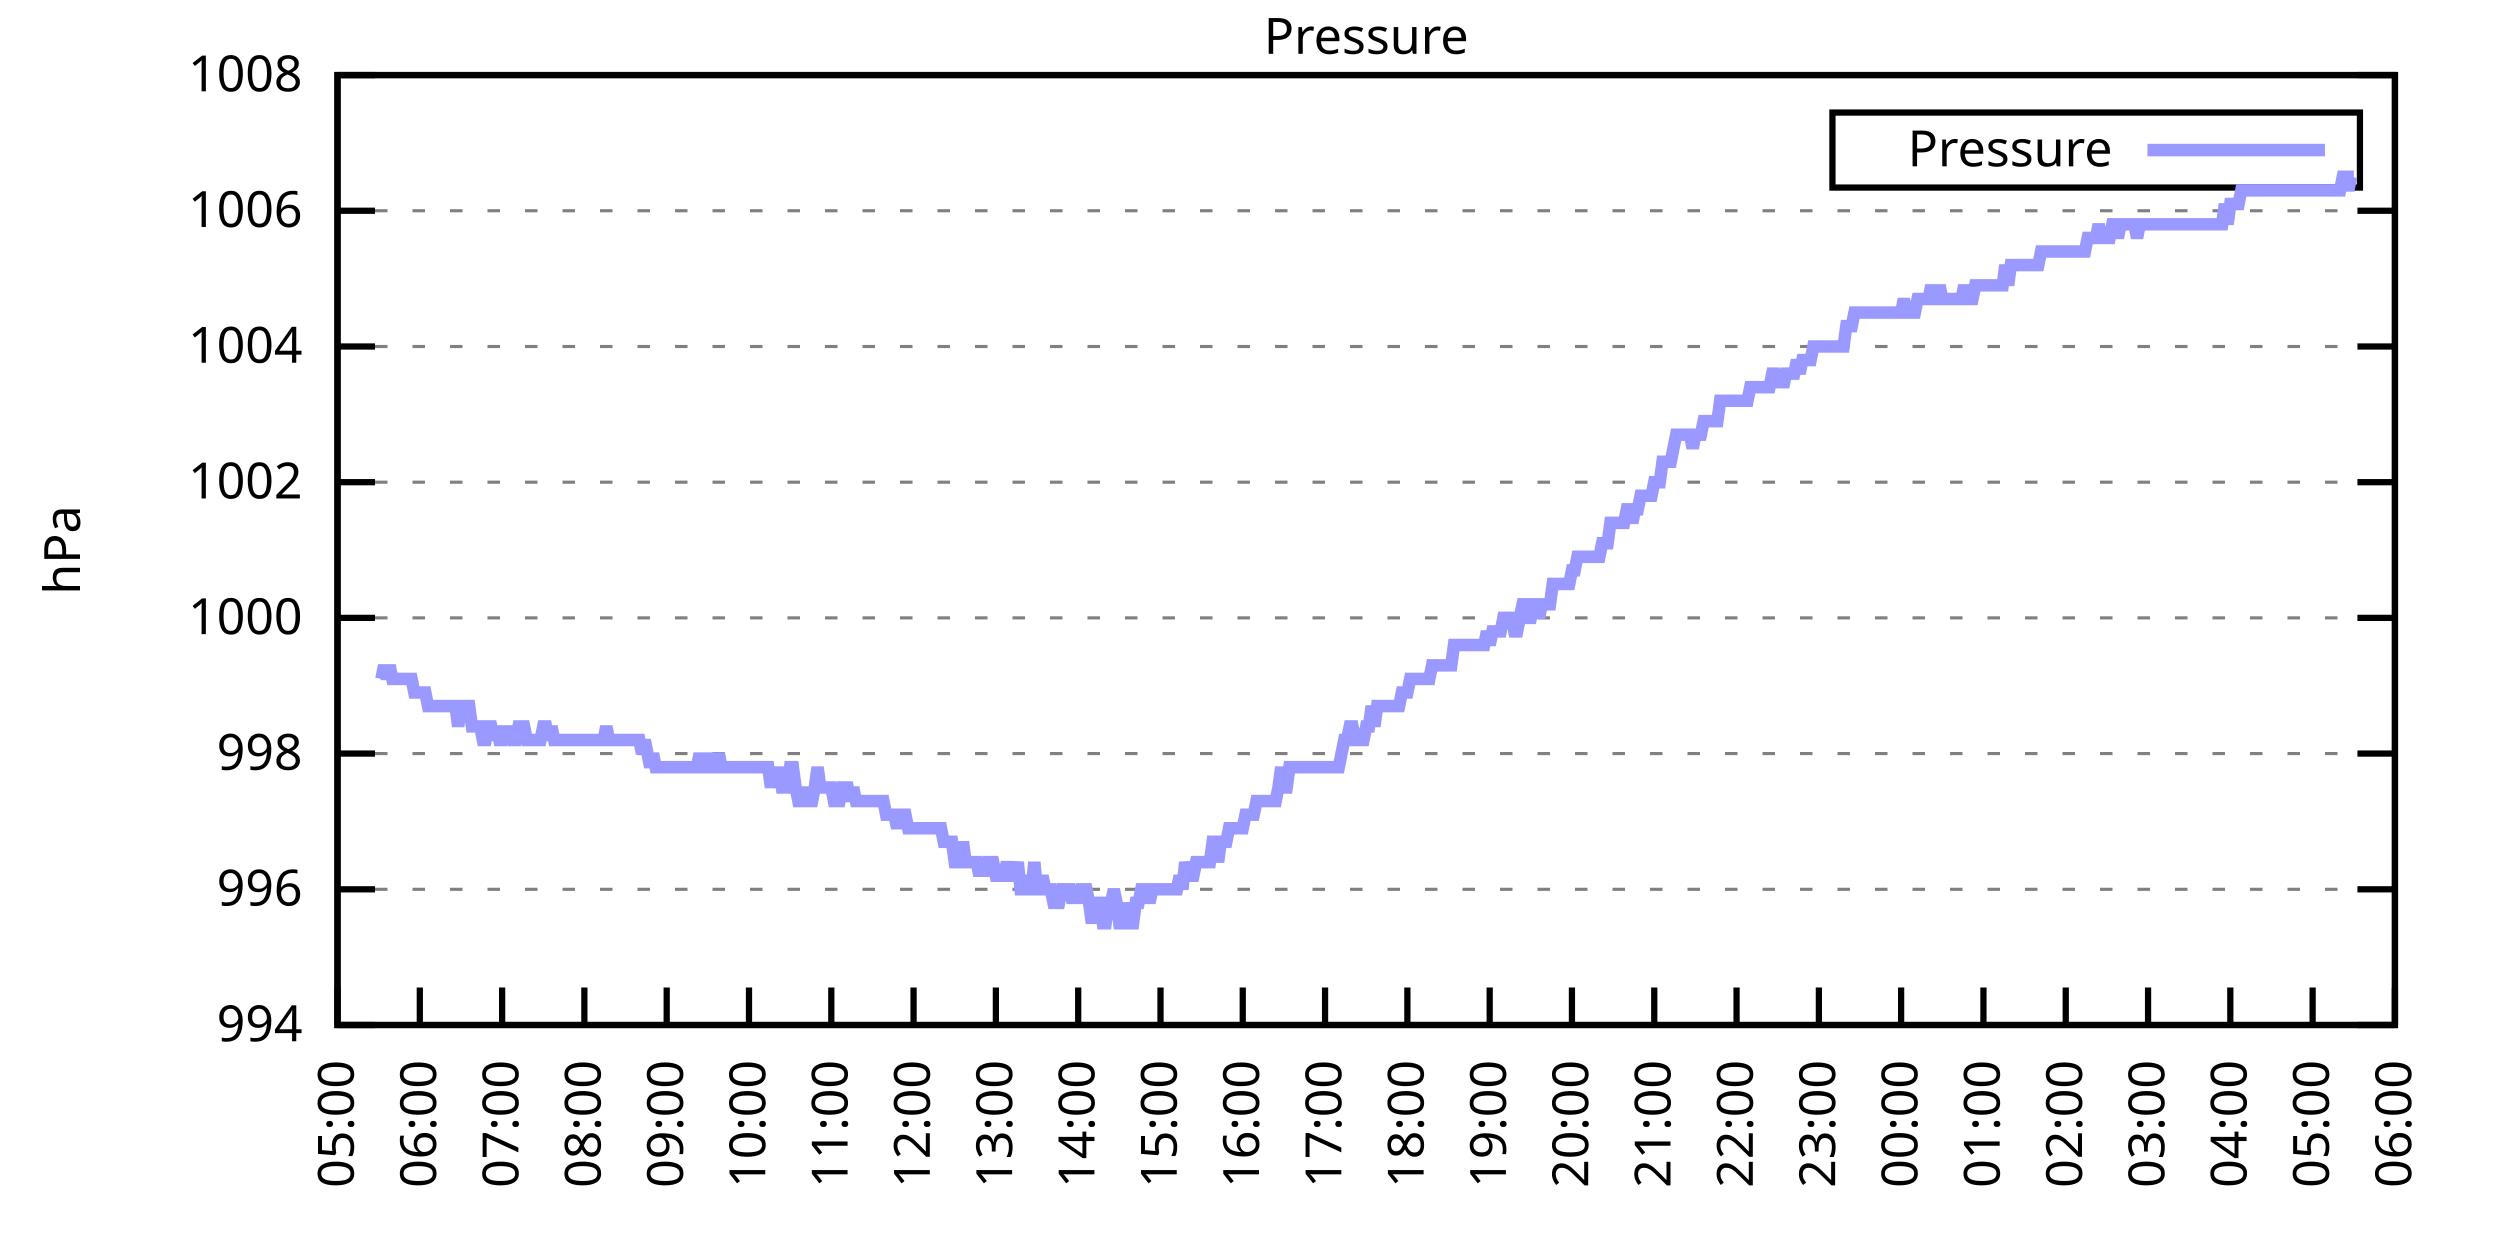
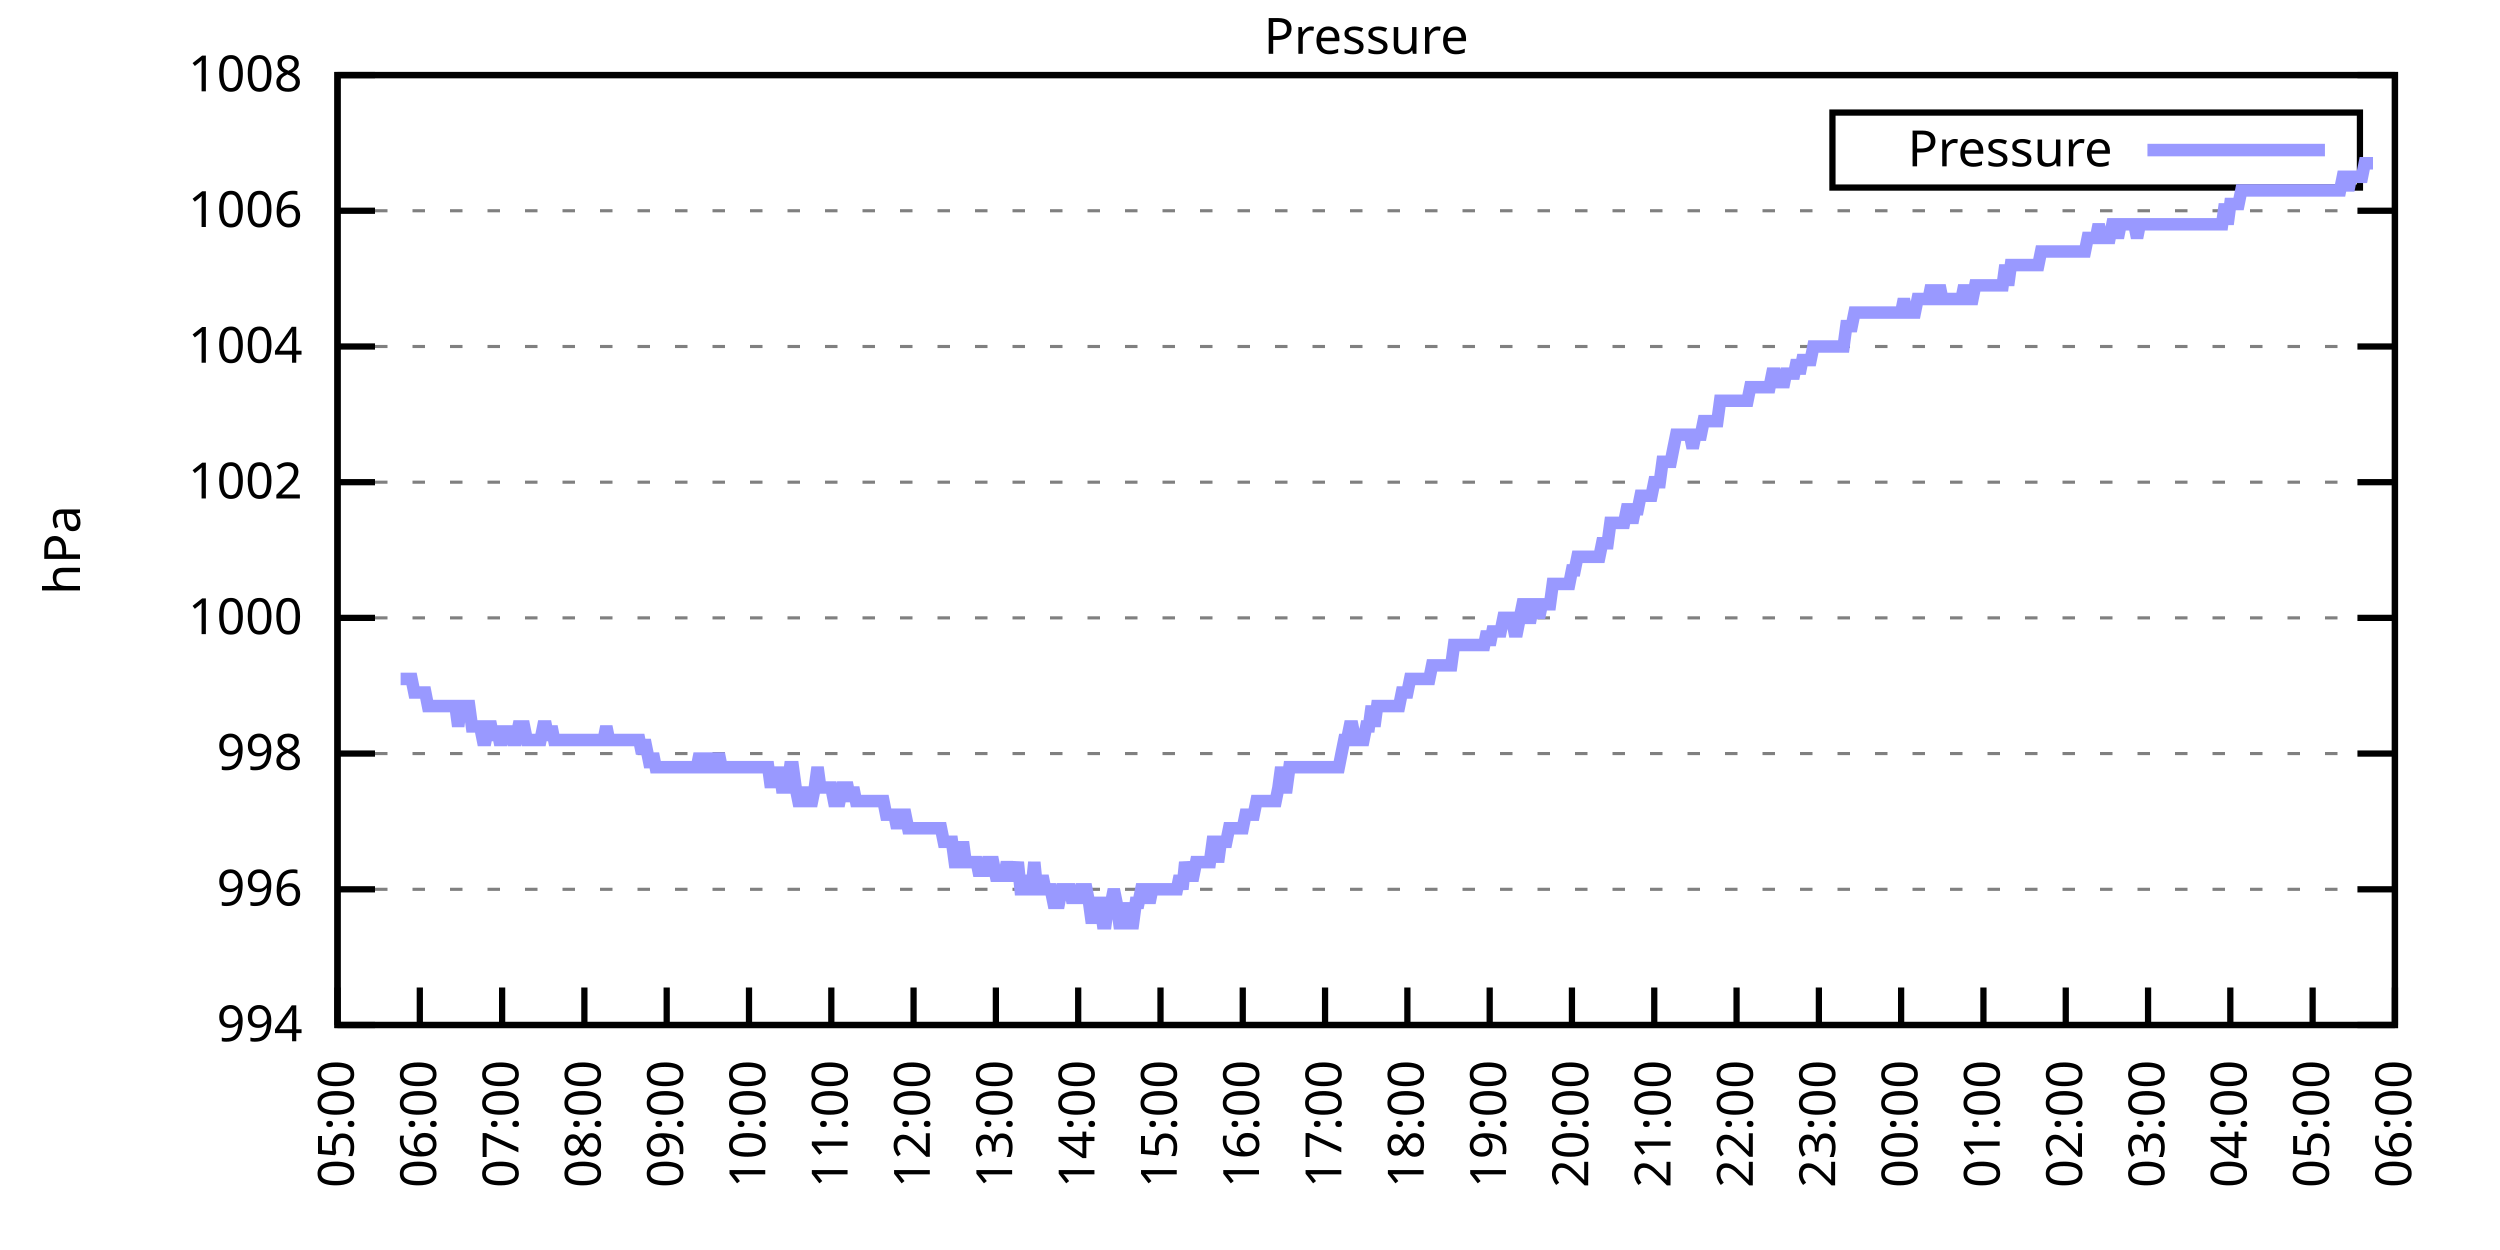
<svg xmlns="http://www.w3.org/2000/svg" xmlns:xlink="http://www.w3.org/1999/xlink" width="400" height="200" viewBox="0 0 400 200">
  <g id="gnuplot_canvas">
    <rect x="0" y="0" width="400" height="200" fill="none" />
    <defs>
      <circle id="gpDot" r="0.5" stroke-width="0.5" stroke="currentColor" />
      <path id="gpPt0" stroke-width="0.333" stroke="currentColor" d="M-1,0 h2 M0,-1 v2" />
      <path id="gpPt1" stroke-width="0.333" stroke="currentColor" d="M-1,-1 L1,1 M1,-1 L-1,1" />
      <path id="gpPt2" stroke-width="0.333" stroke="currentColor" d="M-1,0 L1,0 M0,-1 L0,1 M-1,-1 L1,1 M-1,1 L1,-1" />
      <rect id="gpPt3" stroke-width="0.333" stroke="currentColor" x="-1" y="-1" width="2" height="2" />
      <rect id="gpPt4" stroke-width="0.333" stroke="currentColor" fill="currentColor" x="-1" y="-1" width="2" height="2" />
      <circle id="gpPt5" stroke-width="0.333" stroke="currentColor" cx="0" cy="0" r="1" />
      <use xlink:href="#gpPt5" id="gpPt6" fill="currentColor" stroke="none" />
      <path id="gpPt7" stroke-width="0.333" stroke="currentColor" d="M0,-1.33 L-1.33,0.67 L1.33,0.67 z" />
      <use xlink:href="#gpPt7" id="gpPt8" fill="currentColor" stroke="none" />
      <use xlink:href="#gpPt7" id="gpPt9" stroke="currentColor" transform="rotate(180)" />
      <use xlink:href="#gpPt9" id="gpPt10" fill="currentColor" stroke="none" />
      <use xlink:href="#gpPt3" id="gpPt11" stroke="currentColor" transform="rotate(45)" />
      <use xlink:href="#gpPt11" id="gpPt12" fill="currentColor" stroke="none" />
      <path id="gpPt13" stroke-width="0.333" stroke="currentColor" d="M0,1.330 L1.265,0.411 L0.782,-1.067 L-0.782,-1.076 L-1.265,0.411 z" />
      <use xlink:href="#gpPt13" id="gpPt14" fill="currentColor" stroke="none" />
      <filter id="textbox" filterUnits="objectBoundingBox" x="0" y="0" height="1" width="1">
        <feFlood flood-color="white" flood-opacity="1" result="bgnd" />
        <feComposite in="SourceGraphic" in2="bgnd" operator="atop" />
      </filter>
      <filter id="greybox" filterUnits="objectBoundingBox" x="0" y="0" height="1" width="1">
        <feFlood flood-color="lightgrey" flood-opacity="1" result="grey" />
        <feComposite in="SourceGraphic" in2="grey" operator="atop" />
      </filter>
    </defs>
    <g fill="none" color="white" stroke="currentColor" stroke-width="1.00" stroke-linecap="butt" stroke-linejoin="miter">
</g>
    <g fill="none" color="black" stroke="currentColor" stroke-width="1.00" stroke-linecap="butt" stroke-linejoin="miter">
      <g stroke="none" shape-rendering="crispEdges">
        <polygon fill="rgb(255, 255, 255)" points="54.00,164.00 383.18,164.00 383.18,12.02 54.00,12.02 " />
      </g>
    </g>
    <g fill="none" color="black" stroke="currentColor" stroke-width="1.00" stroke-linecap="butt" stroke-linejoin="miter">
</g>
    <g fill="none" color="black" stroke="black" stroke-width="0.50" stroke-linecap="butt" stroke-linejoin="miter">
</g>
    <g fill="none" color="gray" stroke="currentColor" stroke-width="0.50" stroke-linecap="butt" stroke-linejoin="miter">
      <path stroke="gray" stroke-dasharray="2,4" class="gridline" d="M54.00,164.00 L383.19,164.00  " />
    </g>
    <g fill="none" color="gray" stroke="gray" stroke-width="1.00" stroke-linecap="butt" stroke-linejoin="miter">
</g>
    <g fill="none" color="black" stroke="currentColor" stroke-width="1.00" stroke-linecap="butt" stroke-linejoin="miter">
      <path stroke="black" d="M54.00,164.00 L60.00,164.00 M383.19,164.00 L377.19,164.00  " />
      <g transform="translate(48.40,166.60)" stroke="none" fill="black" font-family="Sans" font-size="8.00" text-anchor="end">
        <text>
          <tspan font-family="Sans"> 994</tspan>
        </text>
      </g>
    </g>
    <g fill="none" color="black" stroke="currentColor" stroke-width="1.00" stroke-linecap="butt" stroke-linejoin="miter">
</g>
    <g fill="none" color="black" stroke="black" stroke-width="0.50" stroke-linecap="butt" stroke-linejoin="miter">
</g>
    <g fill="none" color="gray" stroke="currentColor" stroke-width="0.50" stroke-linecap="butt" stroke-linejoin="miter">
      <path stroke="gray" stroke-dasharray="2,4" class="gridline" d="M54.00,142.29 L383.19,142.29  " />
    </g>
    <g fill="none" color="gray" stroke="gray" stroke-width="1.00" stroke-linecap="butt" stroke-linejoin="miter">
</g>
    <g fill="none" color="black" stroke="currentColor" stroke-width="1.00" stroke-linecap="butt" stroke-linejoin="miter">
      <path stroke="black" d="M54.00,142.29 L60.00,142.29 M383.19,142.29 L377.19,142.29  " />
      <g transform="translate(48.40,144.89)" stroke="none" fill="black" font-family="Sans" font-size="8.00" text-anchor="end">
        <text>
          <tspan font-family="Sans"> 996</tspan>
        </text>
      </g>
    </g>
    <g fill="none" color="black" stroke="currentColor" stroke-width="1.00" stroke-linecap="butt" stroke-linejoin="miter">
</g>
    <g fill="none" color="black" stroke="black" stroke-width="0.50" stroke-linecap="butt" stroke-linejoin="miter">
</g>
    <g fill="none" color="gray" stroke="currentColor" stroke-width="0.50" stroke-linecap="butt" stroke-linejoin="miter">
      <path stroke="gray" stroke-dasharray="2,4" class="gridline" d="M54.00,120.57 L383.19,120.57  " />
    </g>
    <g fill="none" color="gray" stroke="gray" stroke-width="1.00" stroke-linecap="butt" stroke-linejoin="miter">
</g>
    <g fill="none" color="black" stroke="currentColor" stroke-width="1.00" stroke-linecap="butt" stroke-linejoin="miter">
      <path stroke="black" d="M54.00,120.57 L60.00,120.57 M383.19,120.57 L377.19,120.57  " />
      <g transform="translate(48.40,123.17)" stroke="none" fill="black" font-family="Sans" font-size="8.00" text-anchor="end">
        <text>
          <tspan font-family="Sans"> 998</tspan>
        </text>
      </g>
    </g>
    <g fill="none" color="black" stroke="currentColor" stroke-width="1.00" stroke-linecap="butt" stroke-linejoin="miter">
</g>
    <g fill="none" color="black" stroke="black" stroke-width="0.50" stroke-linecap="butt" stroke-linejoin="miter">
</g>
    <g fill="none" color="gray" stroke="currentColor" stroke-width="0.50" stroke-linecap="butt" stroke-linejoin="miter">
      <path stroke="gray" stroke-dasharray="2,4" class="gridline" d="M54.00,98.86 L383.19,98.86  " />
    </g>
    <g fill="none" color="gray" stroke="gray" stroke-width="1.00" stroke-linecap="butt" stroke-linejoin="miter">
</g>
    <g fill="none" color="black" stroke="currentColor" stroke-width="1.00" stroke-linecap="butt" stroke-linejoin="miter">
      <path stroke="black" d="M54.00,98.86 L60.00,98.86 M383.19,98.86 L377.19,98.86  " />
      <g transform="translate(48.40,101.46)" stroke="none" fill="black" font-family="Sans" font-size="8.00" text-anchor="end">
        <text>
          <tspan font-family="Sans"> 1000</tspan>
        </text>
      </g>
    </g>
    <g fill="none" color="black" stroke="currentColor" stroke-width="1.00" stroke-linecap="butt" stroke-linejoin="miter">
</g>
    <g fill="none" color="black" stroke="black" stroke-width="0.50" stroke-linecap="butt" stroke-linejoin="miter">
</g>
    <g fill="none" color="gray" stroke="currentColor" stroke-width="0.50" stroke-linecap="butt" stroke-linejoin="miter">
      <path stroke="gray" stroke-dasharray="2,4" class="gridline" d="M54.00,77.15 L383.19,77.15  " />
    </g>
    <g fill="none" color="gray" stroke="gray" stroke-width="1.00" stroke-linecap="butt" stroke-linejoin="miter">
</g>
    <g fill="none" color="black" stroke="currentColor" stroke-width="1.00" stroke-linecap="butt" stroke-linejoin="miter">
      <path stroke="black" d="M54.00,77.15 L60.00,77.15 M383.19,77.15 L377.19,77.15  " />
      <g transform="translate(48.40,79.75)" stroke="none" fill="black" font-family="Sans" font-size="8.00" text-anchor="end">
        <text>
          <tspan font-family="Sans"> 1002</tspan>
        </text>
      </g>
    </g>
    <g fill="none" color="black" stroke="currentColor" stroke-width="1.00" stroke-linecap="butt" stroke-linejoin="miter">
</g>
    <g fill="none" color="black" stroke="black" stroke-width="0.50" stroke-linecap="butt" stroke-linejoin="miter">
</g>
    <g fill="none" color="gray" stroke="currentColor" stroke-width="0.50" stroke-linecap="butt" stroke-linejoin="miter">
      <path stroke="gray" stroke-dasharray="2,4" class="gridline" d="M54.00,55.44 L383.19,55.44  " />
    </g>
    <g fill="none" color="gray" stroke="gray" stroke-width="1.00" stroke-linecap="butt" stroke-linejoin="miter">
</g>
    <g fill="none" color="black" stroke="currentColor" stroke-width="1.00" stroke-linecap="butt" stroke-linejoin="miter">
      <path stroke="black" d="M54.00,55.44 L60.00,55.44 M383.19,55.44 L377.19,55.44  " />
      <g transform="translate(48.40,58.04)" stroke="none" fill="black" font-family="Sans" font-size="8.00" text-anchor="end">
        <text>
          <tspan font-family="Sans"> 1004</tspan>
        </text>
      </g>
    </g>
    <g fill="none" color="black" stroke="currentColor" stroke-width="1.00" stroke-linecap="butt" stroke-linejoin="miter">
</g>
    <g fill="none" color="black" stroke="black" stroke-width="0.50" stroke-linecap="butt" stroke-linejoin="miter">
</g>
    <g fill="none" color="gray" stroke="currentColor" stroke-width="0.50" stroke-linecap="butt" stroke-linejoin="miter">
      <path stroke="gray" stroke-dasharray="2,4" class="gridline" d="M54.00,33.72 L383.19,33.72  " />
    </g>
    <g fill="none" color="gray" stroke="gray" stroke-width="1.00" stroke-linecap="butt" stroke-linejoin="miter">
</g>
    <g fill="none" color="black" stroke="currentColor" stroke-width="1.00" stroke-linecap="butt" stroke-linejoin="miter">
      <path stroke="black" d="M54.00,33.72 L60.00,33.72 M383.19,33.72 L377.19,33.72  " />
      <g transform="translate(48.40,36.32)" stroke="none" fill="black" font-family="Sans" font-size="8.00" text-anchor="end">
        <text>
          <tspan font-family="Sans"> 1006</tspan>
        </text>
      </g>
    </g>
    <g fill="none" color="black" stroke="currentColor" stroke-width="1.00" stroke-linecap="butt" stroke-linejoin="miter">
</g>
    <g fill="none" color="black" stroke="black" stroke-width="0.50" stroke-linecap="butt" stroke-linejoin="miter">
</g>
    <g fill="none" color="gray" stroke="currentColor" stroke-width="0.50" stroke-linecap="butt" stroke-linejoin="miter">
      <path stroke="gray" stroke-dasharray="2,4" class="gridline" d="M54.00,12.01 L383.19,12.01  " />
    </g>
    <g fill="none" color="gray" stroke="gray" stroke-width="1.00" stroke-linecap="butt" stroke-linejoin="miter">
</g>
    <g fill="none" color="black" stroke="currentColor" stroke-width="1.00" stroke-linecap="butt" stroke-linejoin="miter">
      <path stroke="black" d="M54.00,12.01 L60.00,12.01 M383.19,12.01 L377.19,12.01  " />
      <g transform="translate(48.40,14.61)" stroke="none" fill="black" font-family="Sans" font-size="8.00" text-anchor="end">
        <text>
          <tspan font-family="Sans"> 1008</tspan>
        </text>
      </g>
    </g>
    <g fill="none" color="black" stroke="currentColor" stroke-width="1.00" stroke-linecap="butt" stroke-linejoin="miter">
      <path stroke="black" d="M54.00,164.00 L54.00,158.00  " />
      <g transform="translate(56.60,169.60) rotate(270.00)" stroke="none" fill="black" font-family="Sans" font-size="8.00" text-anchor="end">
        <text>
          <tspan font-family="Sans">05:00</tspan>
        </text>
      </g>
    </g>
    <g fill="none" color="black" stroke="currentColor" stroke-width="1.00" stroke-linecap="butt" stroke-linejoin="miter">
      <path stroke="black" d="M67.17,164.00 L67.17,158.00  " />
      <g transform="translate(69.77,169.60) rotate(270.00)" stroke="none" fill="black" font-family="Sans" font-size="8.00" text-anchor="end">
        <text>
          <tspan font-family="Sans">06:00</tspan>
        </text>
      </g>
    </g>
    <g fill="none" color="black" stroke="currentColor" stroke-width="1.00" stroke-linecap="butt" stroke-linejoin="miter">
      <path stroke="black" d="M80.34,164.00 L80.34,158.00  " />
      <g transform="translate(82.94,169.60) rotate(270.00)" stroke="none" fill="black" font-family="Sans" font-size="8.00" text-anchor="end">
        <text>
          <tspan font-family="Sans">07:00</tspan>
        </text>
      </g>
    </g>
    <g fill="none" color="black" stroke="currentColor" stroke-width="1.00" stroke-linecap="butt" stroke-linejoin="miter">
      <path stroke="black" d="M93.50,164.00 L93.50,158.00  " />
      <g transform="translate(96.10,169.60) rotate(270.00)" stroke="none" fill="black" font-family="Sans" font-size="8.00" text-anchor="end">
        <text>
          <tspan font-family="Sans">08:00</tspan>
        </text>
      </g>
    </g>
    <g fill="none" color="black" stroke="currentColor" stroke-width="1.00" stroke-linecap="butt" stroke-linejoin="miter">
      <path stroke="black" d="M106.67,164.00 L106.67,158.00  " />
      <g transform="translate(109.27,169.60) rotate(270.00)" stroke="none" fill="black" font-family="Sans" font-size="8.00" text-anchor="end">
        <text>
          <tspan font-family="Sans">09:00</tspan>
        </text>
      </g>
    </g>
    <g fill="none" color="black" stroke="currentColor" stroke-width="1.00" stroke-linecap="butt" stroke-linejoin="miter">
      <path stroke="black" d="M119.84,164.00 L119.84,158.00  " />
      <g transform="translate(122.44,169.60) rotate(270.00)" stroke="none" fill="black" font-family="Sans" font-size="8.00" text-anchor="end">
        <text>
          <tspan font-family="Sans">10:00</tspan>
        </text>
      </g>
    </g>
    <g fill="none" color="black" stroke="currentColor" stroke-width="1.00" stroke-linecap="butt" stroke-linejoin="miter">
      <path stroke="black" d="M133.01,164.00 L133.01,158.00  " />
      <g transform="translate(135.61,169.60) rotate(270.00)" stroke="none" fill="black" font-family="Sans" font-size="8.00" text-anchor="end">
        <text>
          <tspan font-family="Sans">11:00</tspan>
        </text>
      </g>
    </g>
    <g fill="none" color="black" stroke="currentColor" stroke-width="1.00" stroke-linecap="butt" stroke-linejoin="miter">
      <path stroke="black" d="M146.17,164.00 L146.17,158.00  " />
      <g transform="translate(148.77,169.60) rotate(270.00)" stroke="none" fill="black" font-family="Sans" font-size="8.00" text-anchor="end">
        <text>
          <tspan font-family="Sans">12:00</tspan>
        </text>
      </g>
    </g>
    <g fill="none" color="black" stroke="currentColor" stroke-width="1.00" stroke-linecap="butt" stroke-linejoin="miter">
      <path stroke="black" d="M159.34,164.00 L159.34,158.00  " />
      <g transform="translate(161.94,169.60) rotate(270.00)" stroke="none" fill="black" font-family="Sans" font-size="8.00" text-anchor="end">
        <text>
          <tspan font-family="Sans">13:00</tspan>
        </text>
      </g>
    </g>
    <g fill="none" color="black" stroke="currentColor" stroke-width="1.00" stroke-linecap="butt" stroke-linejoin="miter">
      <path stroke="black" d="M172.51,164.00 L172.51,158.00  " />
      <g transform="translate(175.11,169.60) rotate(270.00)" stroke="none" fill="black" font-family="Sans" font-size="8.00" text-anchor="end">
        <text>
          <tspan font-family="Sans">14:00</tspan>
        </text>
      </g>
    </g>
    <g fill="none" color="black" stroke="currentColor" stroke-width="1.00" stroke-linecap="butt" stroke-linejoin="miter">
      <path stroke="black" d="M185.68,164.00 L185.68,158.00  " />
      <g transform="translate(188.28,169.60) rotate(270.00)" stroke="none" fill="black" font-family="Sans" font-size="8.00" text-anchor="end">
        <text>
          <tspan font-family="Sans">15:00</tspan>
        </text>
      </g>
    </g>
    <g fill="none" color="black" stroke="currentColor" stroke-width="1.00" stroke-linecap="butt" stroke-linejoin="miter">
      <path stroke="black" d="M198.84,164.00 L198.84,158.00  " />
      <g transform="translate(201.44,169.60) rotate(270.00)" stroke="none" fill="black" font-family="Sans" font-size="8.00" text-anchor="end">
        <text>
          <tspan font-family="Sans">16:00</tspan>
        </text>
      </g>
    </g>
    <g fill="none" color="black" stroke="currentColor" stroke-width="1.00" stroke-linecap="butt" stroke-linejoin="miter">
      <path stroke="black" d="M212.01,164.00 L212.01,158.00  " />
      <g transform="translate(214.61,169.60) rotate(270.00)" stroke="none" fill="black" font-family="Sans" font-size="8.00" text-anchor="end">
        <text>
          <tspan font-family="Sans">17:00</tspan>
        </text>
      </g>
    </g>
    <g fill="none" color="black" stroke="currentColor" stroke-width="1.00" stroke-linecap="butt" stroke-linejoin="miter">
      <path stroke="black" d="M225.18,164.00 L225.18,158.00  " />
      <g transform="translate(227.78,169.60) rotate(270.00)" stroke="none" fill="black" font-family="Sans" font-size="8.00" text-anchor="end">
        <text>
          <tspan font-family="Sans">18:00</tspan>
        </text>
      </g>
    </g>
    <g fill="none" color="black" stroke="currentColor" stroke-width="1.00" stroke-linecap="butt" stroke-linejoin="miter">
      <path stroke="black" d="M238.35,164.00 L238.35,158.00  " />
      <g transform="translate(240.95,169.60) rotate(270.00)" stroke="none" fill="black" font-family="Sans" font-size="8.00" text-anchor="end">
        <text>
          <tspan font-family="Sans">19:00</tspan>
        </text>
      </g>
    </g>
    <g fill="none" color="black" stroke="currentColor" stroke-width="1.00" stroke-linecap="butt" stroke-linejoin="miter">
      <path stroke="black" d="M251.51,164.00 L251.51,158.00  " />
      <g transform="translate(254.11,169.60) rotate(270.00)" stroke="none" fill="black" font-family="Sans" font-size="8.00" text-anchor="end">
        <text>
          <tspan font-family="Sans">20:00</tspan>
        </text>
      </g>
    </g>
    <g fill="none" color="black" stroke="currentColor" stroke-width="1.00" stroke-linecap="butt" stroke-linejoin="miter">
      <path stroke="black" d="M264.68,164.00 L264.68,158.00  " />
      <g transform="translate(267.28,169.60) rotate(270.00)" stroke="none" fill="black" font-family="Sans" font-size="8.00" text-anchor="end">
        <text>
          <tspan font-family="Sans">21:00</tspan>
        </text>
      </g>
    </g>
    <g fill="none" color="black" stroke="currentColor" stroke-width="1.00" stroke-linecap="butt" stroke-linejoin="miter">
      <path stroke="black" d="M277.85,164.00 L277.85,158.00  " />
      <g transform="translate(280.45,169.60) rotate(270.00)" stroke="none" fill="black" font-family="Sans" font-size="8.00" text-anchor="end">
        <text>
          <tspan font-family="Sans">22:00</tspan>
        </text>
      </g>
    </g>
    <g fill="none" color="black" stroke="currentColor" stroke-width="1.00" stroke-linecap="butt" stroke-linejoin="miter">
      <path stroke="black" d="M291.02,164.00 L291.02,158.00  " />
      <g transform="translate(293.62,169.60) rotate(270.00)" stroke="none" fill="black" font-family="Sans" font-size="8.00" text-anchor="end">
        <text>
          <tspan font-family="Sans">23:00</tspan>
        </text>
      </g>
    </g>
    <g fill="none" color="black" stroke="currentColor" stroke-width="1.00" stroke-linecap="butt" stroke-linejoin="miter">
      <path stroke="black" d="M304.18,164.00 L304.18,158.00  " />
      <g transform="translate(306.78,169.60) rotate(270.00)" stroke="none" fill="black" font-family="Sans" font-size="8.00" text-anchor="end">
        <text>
          <tspan font-family="Sans">00:00</tspan>
        </text>
      </g>
    </g>
    <g fill="none" color="black" stroke="currentColor" stroke-width="1.00" stroke-linecap="butt" stroke-linejoin="miter">
      <path stroke="black" d="M317.35,164.00 L317.35,158.00  " />
      <g transform="translate(319.95,169.60) rotate(270.00)" stroke="none" fill="black" font-family="Sans" font-size="8.00" text-anchor="end">
        <text>
          <tspan font-family="Sans">01:00</tspan>
        </text>
      </g>
    </g>
    <g fill="none" color="black" stroke="currentColor" stroke-width="1.00" stroke-linecap="butt" stroke-linejoin="miter">
      <path stroke="black" d="M330.52,164.00 L330.52,158.00  " />
      <g transform="translate(333.12,169.60) rotate(270.00)" stroke="none" fill="black" font-family="Sans" font-size="8.00" text-anchor="end">
        <text>
          <tspan font-family="Sans">02:00</tspan>
        </text>
      </g>
    </g>
    <g fill="none" color="black" stroke="currentColor" stroke-width="1.00" stroke-linecap="butt" stroke-linejoin="miter">
      <path stroke="black" d="M343.69,164.00 L343.69,158.00  " />
      <g transform="translate(346.29,169.60) rotate(270.00)" stroke="none" fill="black" font-family="Sans" font-size="8.00" text-anchor="end">
        <text>
          <tspan font-family="Sans">03:00</tspan>
        </text>
      </g>
    </g>
    <g fill="none" color="black" stroke="currentColor" stroke-width="1.00" stroke-linecap="butt" stroke-linejoin="miter">
      <path stroke="black" d="M356.85,164.00 L356.85,158.00  " />
      <g transform="translate(359.45,169.60) rotate(270.00)" stroke="none" fill="black" font-family="Sans" font-size="8.00" text-anchor="end">
        <text>
          <tspan font-family="Sans">04:00</tspan>
        </text>
      </g>
    </g>
    <g fill="none" color="black" stroke="currentColor" stroke-width="1.00" stroke-linecap="butt" stroke-linejoin="miter">
      <path stroke="black" d="M370.02,164.00 L370.02,158.00  " />
      <g transform="translate(372.62,169.60) rotate(270.00)" stroke="none" fill="black" font-family="Sans" font-size="8.00" text-anchor="end">
        <text>
          <tspan font-family="Sans">05:00</tspan>
        </text>
      </g>
    </g>
    <g fill="none" color="black" stroke="currentColor" stroke-width="1.00" stroke-linecap="butt" stroke-linejoin="miter">
      <path stroke="black" d="M383.19,164.00 L383.19,158.00  " />
      <g transform="translate(385.79,169.60) rotate(270.00)" stroke="none" fill="black" font-family="Sans" font-size="8.00" text-anchor="end">
        <text>
          <tspan font-family="Sans">06:00</tspan>
        </text>
      </g>
    </g>
    <g fill="none" color="black" stroke="currentColor" stroke-width="1.00" stroke-linecap="butt" stroke-linejoin="miter">
</g>
    <g fill="none" color="black" stroke="currentColor" stroke-width="1.00" stroke-linecap="butt" stroke-linejoin="miter">
      <path stroke="black" d="M54.00,12.01 L54.00,164.00 L383.19,164.00 L383.19,12.01 L54.00,12.01 Z  " />
    </g>
    <g fill="none" color="black" stroke="currentColor" stroke-width="1.00" stroke-linecap="butt" stroke-linejoin="miter">
</g>
    <g fill="none" color="black" stroke="currentColor" stroke-width="1.00" stroke-linecap="butt" stroke-linejoin="miter">
      <path stroke="black" d="M293.19,30.01 L293.19,18.01 L377.59,18.01 L377.59,30.01 L293.19,30.01 Z  " />
    </g>
    <g id="Pressure_plot_1">
      <g fill="none" color="white" stroke="black" stroke-width="2.00" stroke-linecap="butt" stroke-linejoin="miter">
</g>
      <g fill="none" color="black" stroke="currentColor" stroke-width="2.00" stroke-linecap="butt" stroke-linejoin="miter">
        <g transform="translate(337.99,26.61)" stroke="none" fill="black" font-family="Sans" font-size="8.00" text-anchor="end">
          <text>
            <tspan font-family="Sans">Pressure</tspan>
          </text>
        </g>
      </g>
      <g fill="none" color="black" stroke="currentColor" stroke-width="2.00" stroke-linecap="butt" stroke-linejoin="miter">
-         <path stroke="rgb(153, 153, 255)" d="M343.59,24.01 L371.99,24.01 M61.02,108.63 L61.46,106.46 L61.90,108.63 L62.34,106.46 L62.78,108.63 L63.22,108.63   L63.66,108.63 L64.10,108.63 L64.53,108.63 L64.97,108.63 L65.41,108.63 L65.85,108.63 L66.29,110.80 L66.73,110.80   L67.17,110.80 L67.61,110.80 L68.05,110.80 L68.48,112.97 L68.92,112.97 L69.36,112.97 L69.80,112.97 L70.24,112.97   L70.68,112.97 L71.12,112.97 L71.56,112.97 L72.00,112.97 L72.43,112.97 L72.87,112.97 L73.31,116.23 L73.75,112.97   L74.19,112.97 L74.63,112.97 L75.07,112.97 L75.51,116.23 L75.95,116.23 L76.38,116.23 L76.82,116.23 L77.26,118.40   L77.70,118.40 L78.14,116.23 L78.58,116.23 L79.02,118.40 L79.46,116.23 L79.90,118.40 L80.34,118.40 L80.77,116.23   L81.21,118.40 L81.65,116.23 L82.09,118.40 L82.53,118.40 L82.97,116.23 L83.41,116.23 L83.85,116.23 L84.29,118.40   L84.72,118.40 L85.16,118.40 L85.60,118.40 L86.04,118.40 L86.48,118.40 L86.92,116.23 L87.36,116.23 L87.80,118.40   L88.24,116.23 L88.67,118.40 L89.11,118.40 L89.55,118.40 L89.99,118.40 L90.43,118.40 L90.87,118.40 L91.31,118.40   L91.75,118.40 L92.19,118.40 L92.62,118.40 L93.06,118.40 L93.50,118.40 L93.94,118.40 L94.38,118.40 L94.82,118.40   L95.26,118.40 L95.70,118.40 L96.14,118.40 L96.58,118.40 L97.01,116.23 L97.45,118.40 L97.89,118.40 L98.33,118.40   L98.77,118.40 L99.21,118.40 L99.65,118.40 L100.09,118.40 L100.53,118.40 L100.96,118.40 L101.40,118.40 L101.84,118.40   L102.28,118.40 L102.72,120.57 L103.16,118.40 L103.60,120.57 L104.04,122.75 L104.48,120.57 L104.91,122.75 L105.35,122.75   L105.79,122.75 L106.23,122.75 L106.67,122.75 L107.11,122.75 L107.55,122.75 L107.99,122.75 L108.43,122.75 L108.87,122.75   L109.30,122.75 L109.74,122.75 L110.18,122.75 L110.62,122.75 L111.06,122.75 L111.50,122.75 L111.94,120.57 L112.38,122.75   L112.82,122.75 L113.25,120.57 L113.69,122.75 L114.13,122.75 L114.57,122.75 L115.01,120.57 L115.45,122.75 L115.89,122.75   L116.33,122.75 L116.77,122.75 L117.20,122.75 L117.64,122.75 L118.08,122.75 L118.52,122.75 L118.96,122.75 L119.40,122.75   L119.84,122.75 L120.28,122.75 L120.72,122.75 L121.15,122.75 L121.59,122.75 L122.03,122.75 L122.47,122.75 L122.91,122.75   L123.35,126.00 L123.79,122.75 L124.23,126.00 L124.67,122.75 L125.11,126.00 L125.54,126.00 L125.98,126.00 L126.42,122.75   L126.86,122.75 L127.30,126.00 L127.74,128.17 L128.18,128.17 L128.62,126.00 L129.06,128.17 L129.49,128.17 L129.93,128.17   L130.37,126.00 L130.81,122.75 L131.25,126.00 L131.69,126.00 L132.13,126.00 L132.57,126.00 L133.01,126.00 L133.44,128.17   L133.88,128.17 L134.32,128.17 L134.76,126.00 L135.20,126.00 L135.64,126.00 L136.08,128.17 L136.52,126.00 L136.96,128.17   L137.39,128.17 L137.83,128.17 L138.27,128.17 L138.71,128.17 L139.15,128.17 L139.59,128.17 L140.03,128.17 L140.47,128.17   L140.91,128.17 L141.35,128.17 L141.78,130.35 L142.22,130.35 L142.66,130.35 L143.10,130.35 L143.54,132.52 L143.98,130.35   L144.42,130.35 L144.86,130.35 L145.30,132.52 L145.73,132.52 L146.17,132.52 L146.61,132.52 L147.05,132.52 L147.49,132.52   L147.93,132.52 L148.37,132.52 L148.81,132.52 L149.25,132.52 L149.68,132.52 L150.12,132.52 L150.56,132.52 L151.00,134.69   L151.44,134.69 L151.88,134.69 L152.32,134.69 L152.76,137.94 L153.20,137.94 L153.63,137.94 L154.07,134.69 L154.51,137.94   L154.95,137.94 L155.39,137.94 L155.83,137.94 L156.27,137.94 L156.71,140.12 L157.15,137.94 L157.59,140.12 L158.02,137.94   L158.46,137.94 L158.90,137.94 L159.34,140.12 L159.78,140.12 L160.22,140.12 L160.66,140.12 L161.10,137.94 L161.54,140.12   L161.97,140.12 L162.41,140.12 L162.85,137.94 L163.29,142.29 L163.73,142.29 L164.17,140.12 L164.61,142.29 L165.05,142.29   L165.49,137.94 L165.92,142.29 L166.36,142.29 L166.80,140.12 L167.24,142.29 L167.68,142.29 L168.12,142.29 L168.56,144.46   L169.00,144.46 L169.44,144.46 L169.87,142.29 L170.31,142.29 L170.75,142.29 L171.19,142.29 L171.63,144.46 L172.07,142.29   L172.51,144.46 L172.95,142.29 L173.39,142.29 L173.83,142.29 L174.26,144.46 L174.70,147.72 L175.14,144.46 L175.58,144.46   L176.02,144.46 L176.46,147.72 L176.90,147.72 L177.34,144.46 L177.78,144.46 L178.21,142.29 L178.65,144.46 L179.09,147.72   L179.53,147.72 L179.97,144.46 L180.41,147.72 L180.85,147.72 L181.29,147.72 L181.73,144.46 L182.16,144.46 L182.60,142.29   L183.04,142.29 L183.48,142.29 L183.92,144.46 L184.36,142.29 L184.80,142.29 L185.24,142.29 L185.68,142.29 L186.11,142.29   L186.55,142.29 L186.99,142.29 L187.43,142.29 L187.87,142.29 L188.31,142.29 L188.75,140.12 L189.19,142.29 L189.63,137.94   L190.07,140.12 L190.50,140.12 L190.94,140.12 L191.38,137.94 L191.82,137.94 L192.26,137.94 L192.70,137.94 L193.14,137.94   L193.58,137.94 L194.02,134.69 L194.45,134.69 L194.89,137.94 L195.33,134.69 L195.77,134.69 L196.21,134.69 L196.65,132.52   L197.09,132.52 L197.53,132.52 L197.97,132.52 L198.40,132.52 L198.84,132.52 L199.28,130.35 L199.72,130.35 L200.16,130.35   L200.60,130.35 L201.04,128.17 L201.48,128.17 L201.92,128.17 L202.35,128.17 L202.79,128.17 L203.23,128.17 L203.67,128.17   L204.11,128.17 L204.55,126.00 L204.99,122.75 L205.43,126.00 L205.87,126.00 L206.31,122.75 L206.74,122.75 L207.18,122.75   L207.62,122.75 L208.06,122.75 L208.50,122.75 L208.94,122.75 L209.38,122.75 L209.82,122.75 L210.26,122.75 L210.69,122.75   L211.13,122.75 L211.57,122.75 L212.01,122.75 L212.45,122.75 L212.89,122.75 L213.33,122.75 L213.77,122.75 L214.21,122.75   L214.64,120.57 L215.08,118.40 L215.52,118.40 L215.96,116.23 L216.40,116.23 L216.84,118.40 L217.28,118.40 L217.72,118.40   L218.16,118.40 L218.60,116.23 L219.03,116.23 L219.47,112.97 L219.91,116.23 L220.35,112.97 L220.79,112.97 L221.23,112.97   L221.67,112.97 L222.11,112.97 L222.55,112.97 L222.98,112.97 L223.42,112.97 L223.86,112.97 L224.30,110.80 L224.74,110.80   L225.18,110.80 L225.62,108.63 L226.06,108.63 L226.50,108.63 L226.93,108.63 L227.37,108.63 L227.81,108.63 L228.25,108.63   L228.69,108.63 L229.13,106.46 L229.57,106.46 L230.01,106.46 L230.45,106.46 L230.88,106.46 L231.32,106.46 L231.76,106.46   L232.20,106.46 L232.64,103.20 L233.08,103.20 L233.52,103.20 L233.96,103.20 L234.40,103.20 L234.84,103.20 L235.27,103.20   L235.71,103.20 L236.15,103.20 L236.59,103.20 L237.03,103.20 L237.47,103.20 L237.91,101.03 L238.35,103.20 L238.79,101.03   L239.22,101.03 L239.66,101.03 L240.10,101.03 L240.54,98.86 L240.98,98.86 L241.42,98.86 L241.86,98.86 L242.30,101.03   L242.74,101.03 L243.17,98.86 L243.61,96.69 L244.05,96.69 L244.49,98.86 L244.93,98.86 L245.37,96.69 L245.81,96.69   L246.25,98.86 L246.69,96.69 L247.12,96.69 L247.56,96.69 L248.00,96.69 L248.44,93.43 L248.88,93.43 L249.32,93.43   L249.76,93.43 L250.20,93.43 L250.64,93.43 L251.08,93.43 L251.51,91.26 L251.95,91.26 L252.39,89.09 L252.83,89.09   L253.27,89.09 L253.71,89.09 L254.15,89.09 L254.59,89.09 L255.03,89.09 L255.46,89.09 L255.90,89.09 L256.34,86.92   L256.78,86.92 L257.22,86.92 L257.66,83.66 L258.10,83.66 L258.54,83.66 L258.98,83.66 L259.41,83.66 L259.85,83.66   L260.29,81.49 L260.73,81.49 L261.17,83.66 L261.61,81.49 L262.05,81.49 L262.49,79.32 L262.93,79.32 L263.36,79.32   L263.80,79.32 L264.24,79.32 L264.68,77.15 L265.12,77.15 L265.56,77.15 L266.00,73.89 L266.44,73.89 L266.88,73.89   L267.32,73.89 L267.75,71.72 L268.19,69.55 L268.63,69.55 L269.07,69.55 L269.51,69.55 L269.95,69.55 L270.39,69.55   L270.83,71.72 L271.27,69.55 L271.70,69.55 L272.14,69.55 L272.58,67.38 L273.02,67.38 L273.46,67.38 L273.90,67.38   L274.34,67.38 L274.78,67.38 L275.22,64.12 L275.65,64.12 L276.09,64.12 L276.53,64.12 L276.97,64.12 L277.41,64.12   L277.85,64.12 L278.29,64.12 L278.73,64.12 L279.17,64.12 L279.60,64.12 L280.04,61.95 L280.48,61.95 L280.92,61.95   L281.36,61.95 L281.80,61.95 L282.24,61.95 L282.68,61.95 L283.12,61.95 L283.56,59.78 L283.99,59.78 L284.43,61.95   L284.87,59.78 L285.31,61.95 L285.75,59.78 L286.19,59.78 L286.63,59.78 L287.07,59.78 L287.51,57.61 L287.94,59.78   L288.38,57.61 L288.82,57.61 L289.26,57.61 L289.70,57.61 L290.14,55.44 L290.58,55.44 L291.02,55.44 L291.46,55.44   L291.89,55.44 L292.33,55.44 L292.77,55.44 L293.21,55.44 L293.65,55.44 L294.09,55.44 L294.53,55.44 L294.97,55.44   L295.41,52.18 L295.84,52.18 L296.28,52.18 L296.72,50.01 L297.16,50.01 L297.60,50.01 L298.04,50.01 L298.48,50.01   L298.92,50.01 L299.36,50.01 L299.80,50.01 L300.23,50.01 L300.67,50.01 L301.11,50.01 L301.55,50.01 L301.99,50.01   L302.43,50.01 L302.87,50.01 L303.31,50.01 L303.75,50.01 L304.18,50.01 L304.62,47.84 L305.06,50.01 L305.50,50.01   L305.94,50.01 L306.38,50.01 L306.82,47.84 L307.26,47.84 L307.70,47.84 L308.13,47.84 L308.57,47.84 L309.01,45.66   L309.45,47.84 L309.89,47.84 L310.33,45.66 L310.77,47.84 L311.21,47.84 L311.65,47.84 L312.08,47.84 L312.52,47.84   L312.96,47.84 L313.40,47.84 L313.84,47.84 L314.28,45.66 L314.72,47.84 L315.16,47.84 L315.60,47.84 L316.04,45.66   L316.47,45.66 L316.91,45.66 L317.35,45.66 L317.79,45.66 L318.23,45.66 L318.67,45.66 L319.11,45.66 L319.55,45.66   L319.99,45.66 L320.42,45.66 L320.86,42.41 L321.30,45.66 L321.74,42.41 L322.18,42.41 L322.62,42.41 L323.06,42.41   L323.50,42.41 L323.94,42.41 L324.37,42.41 L324.81,42.41 L325.25,42.41 L325.69,42.41 L326.13,42.41 L326.57,40.24   L327.01,40.24 L327.45,40.24 L327.89,40.24 L328.33,40.24 L328.76,40.24 L329.20,40.24 L329.64,40.24 L330.08,40.24   L330.52,40.24 L330.96,40.24 L331.40,40.24 L331.84,40.24 L332.28,40.24 L332.71,40.24 L333.15,40.24 L333.59,40.24   L334.03,38.07 L334.47,38.07 L334.91,38.07 L335.35,38.07 L335.79,35.89 L336.23,38.07 L336.66,38.07 L337.10,38.07   L337.54,38.07 L337.98,35.89 L338.42,35.89 L338.86,38.07 L339.30,35.89 L339.74,35.89 L340.18,35.89 L340.61,35.89   L341.05,35.89 L341.49,35.89 L341.93,38.07 L342.37,35.89 L342.81,35.89 L343.25,35.89 L343.69,35.89 L344.13,35.89   L344.57,35.89 L345.00,35.89 L345.44,35.89 L345.88,35.89 L346.32,35.89 L346.76,35.89 L347.20,35.89 L347.64,35.89   L348.08,35.89 L348.52,35.89 L348.95,35.89 L349.39,35.89 L349.83,35.89 L350.27,35.89 L350.71,35.89 L351.15,35.89   L351.59,35.89 L352.03,35.89 L352.47,35.89 L352.90,35.89 L353.34,35.89 L353.78,35.89 L354.22,35.89 L354.66,35.89   L355.10,35.89 L355.54,35.89 L355.98,32.64 L356.42,35.89 L356.85,32.64 L357.29,32.64 L357.73,32.64 L358.17,32.64   L358.61,30.47 L359.05,30.47 L359.49,30.47 L359.93,30.47 L360.37,30.47 L360.81,30.47 L361.24,30.47 L361.68,30.47   L362.12,30.47 L362.56,30.47 L363.00,30.47 L363.44,30.47 L363.88,30.47 L364.32,30.47 L364.76,30.47 L365.19,30.47   L365.63,30.47 L366.07,30.47 L366.51,30.47 L366.95,30.47 L367.39,30.47 L367.83,30.47 L368.27,30.47 L368.71,30.47   L369.14,30.47 L369.58,30.47 L370.02,30.47 L370.46,30.47 L370.90,30.47 L371.34,30.47 L371.78,30.47 L372.22,30.47   L372.66,30.47 L373.09,30.47 L373.53,30.47 L373.97,30.47 L374.41,30.47 L374.85,28.29 L375.29,28.29 L375.73,30.47   L376.17,28.29 L376.61,28.29  " />
+         <path stroke="rgb(153, 153, 255)" d="M343.59,24.01 L371.99,24.01 M64.10,108.63 L64.53,108.63 L64.97,108.63 L65.41,108.63 L65.85,108.63 L66.29,110.80   L66.73,110.80 L67.17,110.80 L67.61,110.80 L68.05,110.80 L68.48,112.97 L68.92,112.97 L69.36,112.97 L69.80,112.97   L70.24,112.97 L70.68,112.97 L71.12,112.97 L71.56,112.97 L72.00,112.97 L72.43,112.97 L72.87,112.97 L73.31,116.23   L73.75,112.97 L74.19,112.97 L74.63,112.97 L75.07,112.97 L75.51,116.23 L75.95,116.23 L76.38,116.23 L76.82,116.23   L77.26,118.40 L77.70,118.40 L78.14,116.23 L78.58,116.23 L79.02,118.40 L79.46,116.23 L79.90,118.40 L80.34,118.40   L80.77,116.23 L81.21,118.40 L81.65,116.23 L82.09,118.40 L82.53,118.40 L82.97,116.23 L83.41,116.23 L83.85,116.23   L84.29,118.40 L84.72,118.40 L85.16,118.40 L85.60,118.40 L86.04,118.40 L86.48,118.40 L86.92,116.23 L87.36,116.23   L87.80,118.40 L88.24,116.23 L88.67,118.40 L89.11,118.40 L89.55,118.40 L89.99,118.40 L90.43,118.40 L90.87,118.40   L91.31,118.40 L91.75,118.40 L92.19,118.40 L92.62,118.40 L93.06,118.40 L93.50,118.40 L93.94,118.40 L94.38,118.40   L94.82,118.40 L95.26,118.40 L95.70,118.40 L96.14,118.40 L96.58,118.40 L97.01,116.23 L97.45,118.40 L97.89,118.40   L98.33,118.40 L98.77,118.40 L99.21,118.40 L99.65,118.40 L100.09,118.40 L100.53,118.40 L100.96,118.40 L101.40,118.40   L101.84,118.40 L102.28,118.40 L102.72,120.57 L103.16,118.40 L103.60,120.57 L104.04,122.75 L104.48,120.57 L104.91,122.75   L105.35,122.75 L105.79,122.75 L106.23,122.75 L106.67,122.75 L107.11,122.75 L107.55,122.75 L107.99,122.75 L108.43,122.75   L108.87,122.75 L109.30,122.75 L109.74,122.75 L110.18,122.75 L110.62,122.75 L111.06,122.75 L111.50,122.75 L111.94,120.57   L112.38,122.75 L112.82,122.75 L113.25,120.57 L113.69,122.75 L114.13,122.75 L114.57,122.75 L115.01,120.57 L115.45,122.75   L115.89,122.75 L116.33,122.75 L116.77,122.75 L117.20,122.75 L117.64,122.75 L118.08,122.75 L118.52,122.75 L118.96,122.75   L119.40,122.75 L119.84,122.75 L120.28,122.75 L120.72,122.75 L121.15,122.75 L121.59,122.75 L122.03,122.75 L122.47,122.75   L122.91,122.75 L123.35,126.00 L123.79,122.75 L124.23,126.00 L124.67,122.75 L125.11,126.00 L125.54,126.00 L125.98,126.00   L126.42,122.75 L126.86,122.75 L127.30,126.00 L127.74,128.17 L128.18,128.17 L128.62,126.00 L129.06,128.17 L129.49,128.17   L129.93,128.17 L130.37,126.00 L130.81,122.75 L131.25,126.00 L131.69,126.00 L132.13,126.00 L132.57,126.00 L133.01,126.00   L133.44,128.17 L133.88,128.17 L134.32,128.17 L134.76,126.00 L135.20,126.00 L135.64,126.00 L136.08,128.17 L136.52,126.00   L136.96,128.17 L137.39,128.17 L137.83,128.17 L138.27,128.17 L138.71,128.17 L139.15,128.17 L139.59,128.17 L140.03,128.17   L140.47,128.17 L140.91,128.17 L141.35,128.17 L141.78,130.35 L142.22,130.35 L142.66,130.35 L143.10,130.35 L143.54,132.52   L143.98,130.35 L144.42,130.35 L144.86,130.35 L145.30,132.52 L145.73,132.52 L146.17,132.52 L146.61,132.52 L147.05,132.52   L147.49,132.52 L147.93,132.52 L148.37,132.52 L148.81,132.52 L149.25,132.52 L149.68,132.52 L150.12,132.52 L150.56,132.52   L151.00,134.69 L151.44,134.69 L151.88,134.69 L152.32,134.69 L152.76,137.94 L153.20,137.94 L153.63,137.94 L154.07,134.69   L154.51,137.94 L154.95,137.94 L155.39,137.94 L155.83,137.94 L156.27,137.94 L156.71,140.12 L157.15,137.94 L157.59,140.12   L158.02,137.94 L158.46,137.94 L158.90,137.94 L159.34,140.12 L159.78,140.12 L160.22,140.12 L160.66,140.12 L161.10,137.94   L161.54,140.12 L161.97,140.12 L162.41,140.12 L162.85,137.94 L163.29,142.29 L163.73,142.29 L164.17,140.12 L164.61,142.29   L165.05,142.29 L165.49,137.94 L165.92,142.29 L166.36,142.29 L166.80,140.12 L167.24,142.29 L167.68,142.29 L168.12,142.29   L168.56,144.46 L169.00,144.46 L169.44,144.46 L169.87,142.29 L170.31,142.29 L170.75,142.29 L171.19,142.29 L171.63,144.46   L172.07,142.29 L172.51,144.46 L172.95,142.29 L173.39,142.29 L173.83,142.29 L174.26,144.46 L174.70,147.72 L175.14,144.46   L175.58,144.46 L176.02,144.46 L176.46,147.72 L176.90,147.72 L177.34,144.46 L177.78,144.46 L178.21,142.29 L178.65,144.46   L179.09,147.72 L179.53,147.72 L179.97,144.46 L180.41,147.72 L180.85,147.72 L181.29,147.72 L181.73,144.46 L182.16,144.46   L182.60,142.29 L183.04,142.29 L183.48,142.29 L183.92,144.46 L184.36,142.29 L184.80,142.29 L185.24,142.29 L185.68,142.29   L186.11,142.29 L186.55,142.29 L186.99,142.29 L187.43,142.29 L187.87,142.29 L188.31,142.29 L188.75,140.12 L189.19,142.29   L189.63,137.94 L190.07,140.12 L190.50,140.12 L190.94,140.12 L191.38,137.94 L191.82,137.94 L192.26,137.94 L192.70,137.94   L193.14,137.94 L193.58,137.94 L194.02,134.69 L194.45,134.69 L194.89,137.94 L195.33,134.69 L195.77,134.69 L196.21,134.69   L196.65,132.52 L197.09,132.52 L197.53,132.52 L197.97,132.52 L198.40,132.52 L198.84,132.52 L199.28,130.35 L199.72,130.35   L200.16,130.35 L200.60,130.35 L201.04,128.17 L201.48,128.17 L201.92,128.17 L202.35,128.17 L202.79,128.17 L203.23,128.17   L203.67,128.17 L204.11,128.17 L204.55,126.00 L204.99,122.75 L205.43,126.00 L205.87,126.00 L206.31,122.75 L206.74,122.75   L207.18,122.75 L207.62,122.75 L208.06,122.75 L208.50,122.75 L208.94,122.75 L209.38,122.75 L209.82,122.75 L210.26,122.75   L210.69,122.75 L211.13,122.75 L211.57,122.75 L212.01,122.75 L212.45,122.75 L212.89,122.75 L213.33,122.75 L213.77,122.75   L214.21,122.75 L214.64,120.57 L215.08,118.40 L215.52,118.40 L215.96,116.23 L216.40,116.23 L216.84,118.40 L217.28,118.40   L217.72,118.40 L218.16,118.40 L218.60,116.23 L219.03,116.23 L219.47,112.97 L219.91,116.23 L220.35,112.97 L220.79,112.97   L221.23,112.97 L221.67,112.97 L222.11,112.97 L222.55,112.97 L222.98,112.97 L223.42,112.97 L223.86,112.97 L224.30,110.80   L224.74,110.80 L225.18,110.80 L225.62,108.63 L226.06,108.63 L226.50,108.63 L226.93,108.63 L227.37,108.63 L227.81,108.63   L228.25,108.63 L228.69,108.63 L229.13,106.46 L229.57,106.46 L230.01,106.46 L230.45,106.46 L230.88,106.46 L231.32,106.46   L231.76,106.46 L232.20,106.46 L232.64,103.20 L233.08,103.20 L233.52,103.20 L233.96,103.20 L234.40,103.20 L234.84,103.20   L235.27,103.20 L235.71,103.20 L236.15,103.20 L236.59,103.20 L237.03,103.20 L237.47,103.20 L237.91,101.03 L238.35,103.20   L238.79,101.03 L239.22,101.03 L239.66,101.03 L240.10,101.03 L240.54,98.86 L240.98,98.86 L241.42,98.86 L241.86,98.86   L242.30,101.03 L242.74,101.03 L243.17,98.86 L243.61,96.69 L244.05,96.69 L244.49,98.86 L244.93,98.86 L245.37,96.69   L245.81,96.69 L246.25,98.86 L246.69,96.69 L247.12,96.69 L247.56,96.69 L248.00,96.69 L248.44,93.43 L248.88,93.43   L249.32,93.43 L249.76,93.43 L250.20,93.43 L250.64,93.43 L251.08,93.43 L251.51,91.26 L251.95,91.26 L252.39,89.09   L252.83,89.09 L253.27,89.09 L253.71,89.09 L254.15,89.09 L254.59,89.09 L255.03,89.09 L255.46,89.09 L255.90,89.09   L256.34,86.92 L256.78,86.92 L257.22,86.92 L257.66,83.66 L258.10,83.66 L258.54,83.66 L258.98,83.66 L259.41,83.66   L259.85,83.66 L260.29,81.49 L260.73,81.49 L261.17,83.66 L261.61,81.49 L262.05,81.49 L262.49,79.32 L262.93,79.32   L263.36,79.32 L263.80,79.32 L264.24,79.32 L264.68,77.15 L265.12,77.15 L265.56,77.15 L266.00,73.89 L266.44,73.89   L266.88,73.89 L267.32,73.89 L267.75,71.72 L268.19,69.55 L268.63,69.55 L269.07,69.55 L269.51,69.55 L269.95,69.55   L270.39,69.55 L270.83,71.72 L271.27,69.55 L271.70,69.55 L272.14,69.55 L272.58,67.38 L273.02,67.38 L273.46,67.38   L273.90,67.38 L274.34,67.38 L274.78,67.38 L275.22,64.12 L275.65,64.12 L276.09,64.12 L276.53,64.12 L276.97,64.12   L277.41,64.12 L277.85,64.12 L278.29,64.12 L278.73,64.12 L279.17,64.12 L279.60,64.12 L280.04,61.95 L280.48,61.95   L280.92,61.95 L281.36,61.95 L281.80,61.95 L282.24,61.95 L282.68,61.95 L283.12,61.95 L283.56,59.78 L283.99,59.78   L284.43,61.95 L284.87,59.78 L285.31,61.95 L285.75,59.78 L286.19,59.78 L286.63,59.78 L287.07,59.78 L287.51,57.61   L287.94,59.78 L288.38,57.61 L288.82,57.61 L289.26,57.61 L289.70,57.61 L290.14,55.44 L290.58,55.44 L291.02,55.44   L291.46,55.44 L291.89,55.44 L292.33,55.44 L292.77,55.44 L293.21,55.44 L293.65,55.44 L294.09,55.44 L294.53,55.44   L294.97,55.44 L295.41,52.18 L295.84,52.18 L296.28,52.18 L296.72,50.01 L297.16,50.01 L297.60,50.01 L298.04,50.01   L298.48,50.01 L298.92,50.01 L299.36,50.01 L299.80,50.01 L300.23,50.01 L300.67,50.01 L301.11,50.01 L301.55,50.01   L301.99,50.01 L302.43,50.01 L302.87,50.01 L303.31,50.01 L303.75,50.01 L304.18,50.01 L304.62,47.84 L305.06,50.01   L305.50,50.01 L305.94,50.01 L306.38,50.01 L306.82,47.84 L307.26,47.84 L307.70,47.84 L308.13,47.84 L308.57,47.84   L309.01,45.66 L309.45,47.84 L309.89,47.84 L310.33,45.66 L310.77,47.84 L311.21,47.84 L311.65,47.84 L312.08,47.84   L312.52,47.84 L312.96,47.84 L313.40,47.84 L313.84,47.84 L314.28,45.66 L314.72,47.84 L315.16,47.84 L315.60,47.84   L316.04,45.66 L316.47,45.66 L316.91,45.66 L317.35,45.66 L317.79,45.66 L318.23,45.66 L318.67,45.66 L319.11,45.66   L319.55,45.66 L319.99,45.66 L320.42,45.66 L320.86,42.41 L321.30,45.66 L321.74,42.41 L322.18,42.41 L322.62,42.41   L323.06,42.41 L323.50,42.41 L323.94,42.41 L324.37,42.41 L324.81,42.41 L325.25,42.41 L325.69,42.41 L326.13,42.41   L326.57,40.24 L327.01,40.24 L327.45,40.24 L327.89,40.24 L328.33,40.24 L328.76,40.24 L329.20,40.24 L329.64,40.24   L330.08,40.24 L330.52,40.24 L330.96,40.24 L331.40,40.24 L331.84,40.24 L332.28,40.24 L332.71,40.24 L333.15,40.24   L333.59,40.24 L334.03,38.07 L334.47,38.07 L334.91,38.07 L335.35,38.07 L335.79,35.89 L336.23,38.07 L336.66,38.07   L337.10,38.07 L337.54,38.07 L337.98,35.89 L338.42,35.89 L338.86,38.07 L339.30,35.89 L339.74,35.89 L340.18,35.89   L340.61,35.89 L341.05,35.89 L341.49,35.89 L341.93,38.07 L342.37,35.89 L342.81,35.89 L343.25,35.89 L343.69,35.89   L344.13,35.89 L344.57,35.89 L345.00,35.89 L345.44,35.89 L345.88,35.89 L346.32,35.89 L346.76,35.89 L347.20,35.89   L347.64,35.89 L348.08,35.89 L348.52,35.89 L348.95,35.89 L349.39,35.89 L349.83,35.89 L350.27,35.89 L350.71,35.89   L351.15,35.89 L351.59,35.89 L352.03,35.89 L352.47,35.89 L352.90,35.89 L353.34,35.89 L353.78,35.89 L354.22,35.89   L354.66,35.89 L355.10,35.89 L355.54,35.89 L355.98,32.64 L356.42,35.89 L356.85,32.64 L357.29,32.64 L357.73,32.64   L358.17,32.64 L358.61,30.47 L359.05,30.47 L359.49,30.47 L359.93,30.47 L360.37,30.47 L360.81,30.47 L361.24,30.47   L361.68,30.47 L362.12,30.47 L362.56,30.47 L363.00,30.47 L363.44,30.47 L363.88,30.47 L364.32,30.47 L364.76,30.47   L365.19,30.47 L365.63,30.47 L366.07,30.47 L366.51,30.47 L366.95,30.47 L367.39,30.47 L367.83,30.47 L368.27,30.47   L368.71,30.47 L369.14,30.47 L369.58,30.47 L370.02,30.47 L370.46,30.47 L370.90,30.47 L371.34,30.47 L371.78,30.47   L372.22,30.47 L372.66,30.47 L373.09,30.47 L373.53,30.47 L373.97,30.47 L374.41,30.47 L374.85,28.29 L375.29,28.29   L375.73,30.47 L376.17,28.29 L376.61,28.29 L377.05,28.29 L377.48,28.29 L377.92,28.29 L378.36,26.12 L378.80,26.12   L379.24,26.12 L379.68,26.12  " />
      </g>
    </g>
    <g fill="none" color="black" stroke="currentColor" stroke-width="2.00" stroke-linecap="butt" stroke-linejoin="miter">
</g>
    <g fill="none" color="black" stroke="black" stroke-width="1.00" stroke-linecap="butt" stroke-linejoin="miter">
</g>
    <g fill="none" color="black" stroke="currentColor" stroke-width="1.00" stroke-linecap="butt" stroke-linejoin="miter">
      <path stroke="black" d="M54.00,12.01 L54.00,164.00 L383.19,164.00 L383.19,12.01 L54.00,12.01 Z  " />
      <g transform="translate(12.80,88.01) rotate(270.00)" stroke="none" fill="black" font-family="Sans" font-size="8.00" text-anchor="middle">
        <text>
          <tspan font-family="Sans">hPa</tspan>
        </text>
      </g>
    </g>
    <g fill="none" color="black" stroke="currentColor" stroke-width="1.00" stroke-linecap="butt" stroke-linejoin="miter">
</g>
    <g fill="none" color="black" stroke="currentColor" stroke-width="1.00" stroke-linecap="butt" stroke-linejoin="miter">
      <g transform="translate(218.59,8.61)" stroke="none" fill="black" font-family="Sans" font-size="8.00" text-anchor="middle">
        <text>
          <tspan font-family="Sans">Pressure</tspan>
        </text>
      </g>
    </g>
    <g fill="none" color="black" stroke="currentColor" stroke-width="1.00" stroke-linecap="butt" stroke-linejoin="miter">
</g>
  </g>
</svg>
